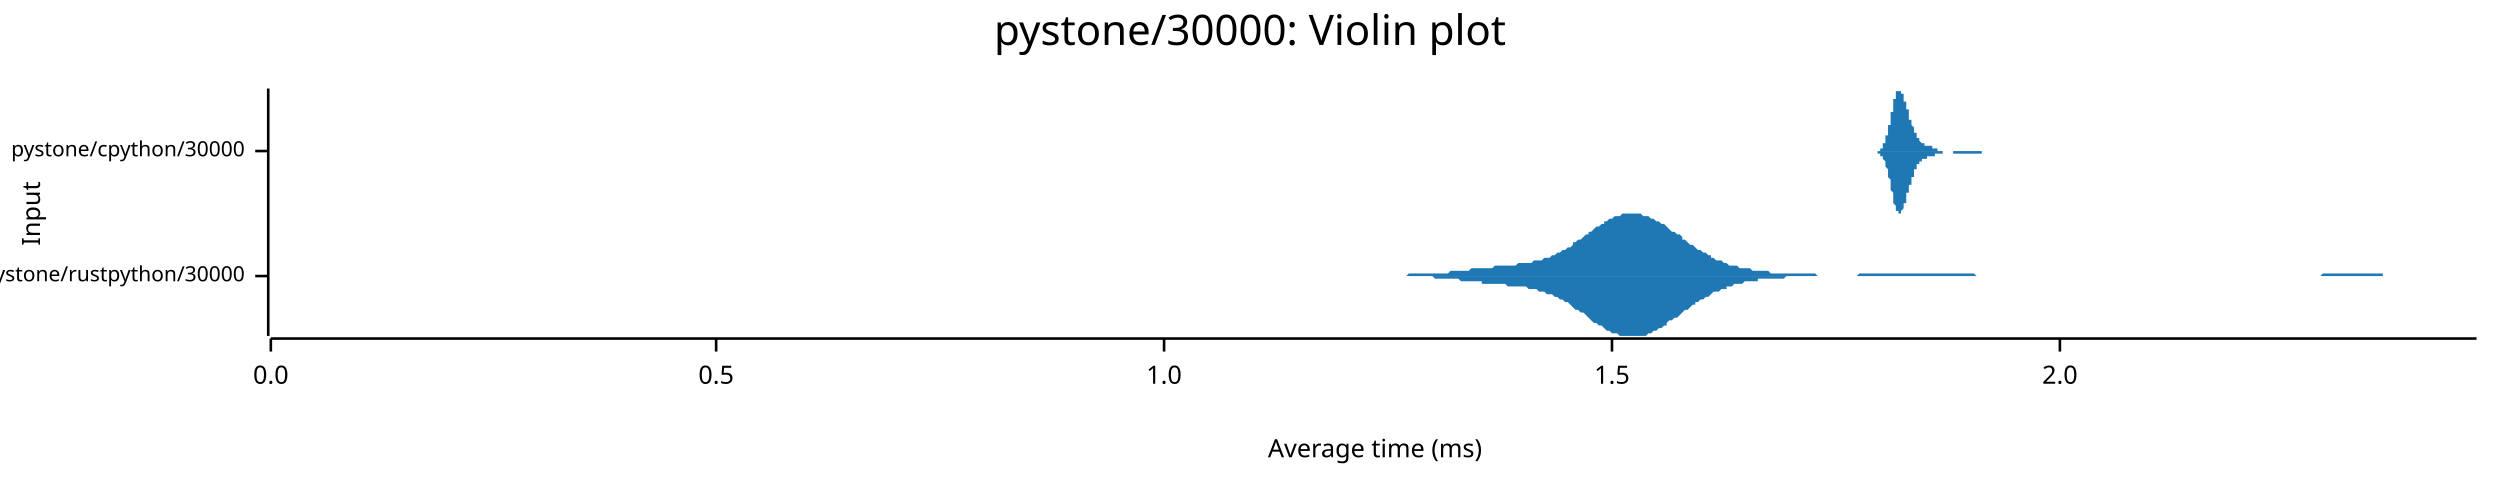
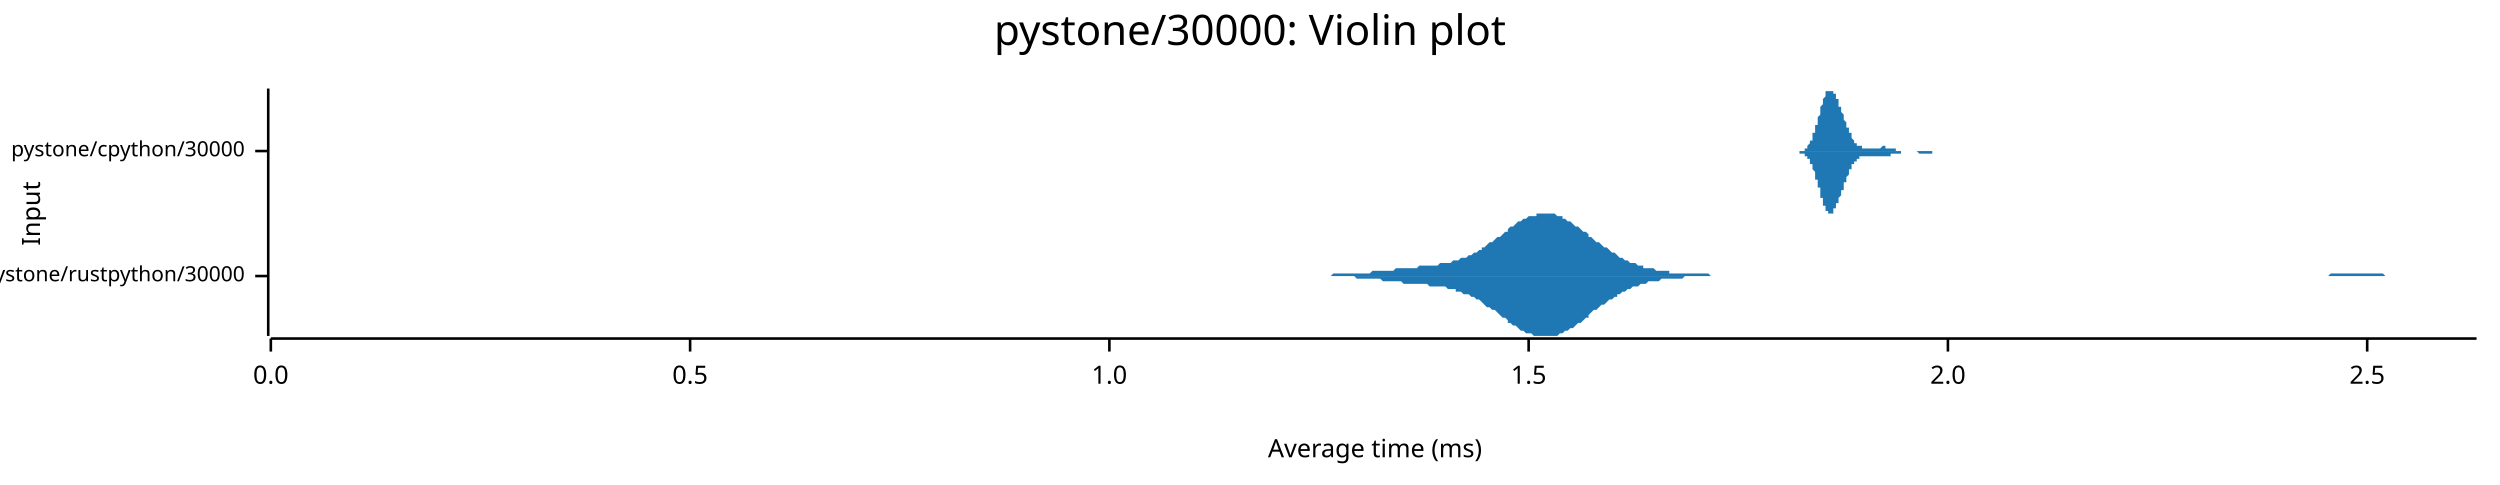
<svg xmlns="http://www.w3.org/2000/svg" width="960" height="186" viewBox="0 0 960 186">
  <text x="480" y="5" dy="0.76em" text-anchor="middle" font-family="sans-serif" font-size="16.129" opacity="1" fill="#000000">
pystone/30000: Violin plot
</text>
  <text x="8" y="82" dy="0.76em" text-anchor="middle" font-family="sans-serif" font-size="9.677" opacity="1" fill="#000000" transform="rotate(270, 8, 82)">
Input
</text>
  <text x="528" y="178" dy="-0.5ex" text-anchor="middle" font-family="sans-serif" font-size="9.677" opacity="1" fill="#000000">
Average time (ms)
</text>
  <polyline fill="none" opacity="1" stroke="#000000" stroke-width="1" points="103,34 103,129 " />
  <text x="94" y="106" dy="0.5ex" text-anchor="end" font-family="sans-serif" font-size="8.065" opacity="1" fill="#000000">
pystone/rustpython/30000
</text>
  <polyline fill="none" opacity="1" stroke="#000000" stroke-width="1" points="98,106 103,106 " />
  <text x="94" y="58" dy="0.5ex" text-anchor="end" font-family="sans-serif" font-size="8.065" opacity="1" fill="#000000">
pystone/cpython/30000
</text>
  <polyline fill="none" opacity="1" stroke="#000000" stroke-width="1" points="98,58 103,58 " />
  <polyline fill="none" opacity="1" stroke="#000000" stroke-width="1" points="104,130 951,130 " />
  <text x="104" y="140" dy="0.76em" text-anchor="middle" font-family="sans-serif" font-size="9.677" opacity="1" fill="#000000">
0.0
</text>
  <polyline fill="none" opacity="1" stroke="#000000" stroke-width="1" points="104,130 104,135 " />
-   <text x="275" y="140" dy="0.76em" text-anchor="middle" font-family="sans-serif" font-size="9.677" opacity="1" fill="#000000">
+   <text x="265" y="140" dy="0.76em" text-anchor="middle" font-family="sans-serif" font-size="9.677" opacity="1" fill="#000000">
0.5
</text>
-   <polyline fill="none" opacity="1" stroke="#000000" stroke-width="1" points="275,130 275,135 " />
-   <text x="447" y="140" dy="0.76em" text-anchor="middle" font-family="sans-serif" font-size="9.677" opacity="1" fill="#000000">
+   <polyline fill="none" opacity="1" stroke="#000000" stroke-width="1" points="265,130 265,135 " />
+   <text x="426" y="140" dy="0.76em" text-anchor="middle" font-family="sans-serif" font-size="9.677" opacity="1" fill="#000000">
1.0
</text>
-   <polyline fill="none" opacity="1" stroke="#000000" stroke-width="1" points="447,130 447,135 " />
-   <text x="619" y="140" dy="0.76em" text-anchor="middle" font-family="sans-serif" font-size="9.677" opacity="1" fill="#000000">
+   <polyline fill="none" opacity="1" stroke="#000000" stroke-width="1" points="426,130 426,135 " />
+   <text x="587" y="140" dy="0.76em" text-anchor="middle" font-family="sans-serif" font-size="9.677" opacity="1" fill="#000000">
1.5
</text>
-   <polyline fill="none" opacity="1" stroke="#000000" stroke-width="1" points="619,130 619,135 " />
-   <text x="791" y="140" dy="0.76em" text-anchor="middle" font-family="sans-serif" font-size="9.677" opacity="1" fill="#000000">
+   <polyline fill="none" opacity="1" stroke="#000000" stroke-width="1" points="587,130 587,135 " />
+   <text x="748" y="140" dy="0.76em" text-anchor="middle" font-family="sans-serif" font-size="9.677" opacity="1" fill="#000000">
2.0
</text>
-   <polyline fill="none" opacity="1" stroke="#000000" stroke-width="1" points="791,130 791,135 " />
-   <polygon opacity="1" fill="#1F78B4" points="524,106 525,106 526,106 527,106 528,106 528,106 529,106 530,106 531,106 532,106 533,106 534,106 534,106 535,106 536,106 537,106 538,106 539,106 540,106 540,106 541,105 542,105 543,105 544,105 545,105 546,105 546,105 547,105 548,105 549,105 550,105 551,105 552,105 552,105 553,105 554,105 555,105 556,105 557,104 558,104 558,104 559,104 560,104 561,104 562,104 563,104 563,104 564,104 565,103 566,103 567,103 568,103 569,103 569,103 570,103 571,103 572,103 573,103 574,102 575,102 575,102 576,102 577,102 578,102 579,102 580,102 581,102 581,102 582,102 583,101 584,101 585,101 586,101 587,101 587,101 588,101 589,100 590,100 591,100 592,100 593,99 593,99 594,99 595,99 596,98 597,98 598,97 599,97 599,97 600,96 601,96 602,95 603,95 604,94 604,93 605,93 606,92 607,92 608,91 609,90 610,90 610,89 611,89 612,88 613,87 614,87 615,86 616,86 616,85 617,85 618,84 619,84 620,83 621,83 622,83 622,83 623,82 624,82 625,82 626,82 627,82 628,82 628,82 629,82 630,82 631,83 632,83 633,83 634,84 634,84 635,84 636,85 637,85 638,86 639,86 640,87 640,87 641,88 642,89 643,89 644,90 645,90 646,91 646,92 647,92 648,93 649,94 650,94 651,95 651,95 652,96 653,96 654,97 655,97 656,98 657,98 657,99 658,99 659,100 660,100 661,100 662,101 663,101 663,101 664,102 665,102 666,102 667,102 668,103 669,103 669,103 670,103 671,103 672,103 673,104 674,104 675,104 675,104 676,104 677,104 678,104 679,104 680,105 681,105 681,105 682,105 683,105 684,105 685,105 686,105 687,105 687,105 688,105 689,105 690,105 691,105 692,105 692,105 693,105 694,105 695,105 696,105 697,105 698,106 698,106 699,106 700,106 701,106 702,106 703,106 704,106 704,106 705,106 706,106 707,106 708,106 709,106 710,106 710,106 711,106 712,106 713,106 714,105 715,105 716,105 716,105 717,105 718,105 719,105 720,105 721,105 722,105 722,105 723,105 724,105 725,105 726,105 727,105 728,105 728,105 729,105 730,105 731,105 732,105 733,105 733,105 734,105 735,105 736,105 737,105 738,105 739,105 739,105 740,105 741,105 742,105 743,105 744,105 745,105 745,105 746,105 747,105 748,105 749,105 750,105 751,105 751,105 752,105 753,105 754,105 755,105 756,105 757,105 757,105 758,105 759,106 760,106 761,106 762,106 763,106 763,106 764,106 765,106 766,106 767,106 768,106 769,106 769,106 770,106 771,106 772,106 773,106 774,106 775,106 775,106 776,106 777,106 778,106 779,106 780,106 780,106 781,106 782,106 783,106 784,106 785,106 786,106 786,106 787,106 788,106 789,106 790,106 791,106 792,106 792,106 793,106 794,106 795,106 796,106 797,106 798,106 798,106 799,106 800,106 801,106 802,106 803,106 804,106 804,106 805,106 806,106 807,106 808,106 809,106 810,106 810,106 811,106 812,106 813,106 814,106 815,106 816,106 816,106 817,106 818,106 819,106 820,106 821,106 821,106 822,106 823,106 824,106 825,106 826,106 827,106 827,106 828,106 829,106 830,106 831,106 832,106 833,106 833,106 834,106 835,106 836,106 837,106 838,106 839,106 839,106 840,106 841,106 842,106 843,106 844,106 845,106 845,106 846,106 847,106 848,106 849,106 850,106 851,106 851,106 852,106 853,106 854,106 855,106 856,106 857,106 857,106 858,106 859,106 860,106 861,106 862,106 863,106 863,106 864,106 865,106 866,106 867,106 868,106 868,106 869,106 870,106 871,106 872,106 873,106 874,106 874,106 875,106 876,106 877,106 878,106 879,106 880,106 880,106 881,106 882,106 883,106 884,106 885,106 886,106 886,106 887,106 888,106 889,106 890,106 891,106 892,105 892,105 893,105 894,105 895,105 896,105 897,105 898,105 898,105 899,105 900,105 901,105 902,105 903,105 904,105 904,105 905,105 906,105 907,105 908,105 909,105 909,105 910,105 911,105 912,105 913,105 914,105 915,105 915,106 916,106 917,106 918,106 919,106 920,106 921,106 921,106 922,106 923,106 924,106 925,106 926,106 927,106 927,106 928,106 929,106 930,106 931,106 932,106 933,106 933,106 934,106 935,106 936,106 937,106 938,106 939,106 939,106 940,106 941,106 942,106 943,106 944,106 945,106 945,106 946,106 947,106 948,106 949,106 950,106 951,106 951,106 524,106 " />
-   <polygon opacity="1" fill="#1F78B4" points="524,106 525,106 526,106 527,106 528,106 528,106 529,106 530,106 531,106 532,106 533,106 534,106 534,106 535,106 536,106 537,106 538,106 539,106 540,106 540,106 541,106 542,106 543,106 544,106 545,106 546,106 546,106 547,106 548,106 549,106 550,106 551,107 552,107 552,107 553,107 554,107 555,107 556,107 557,107 558,107 558,107 559,107 560,107 561,108 562,108 563,108 563,108 564,108 565,108 566,108 567,108 568,108 569,108 569,109 570,109 571,109 572,109 573,109 574,109 575,109 575,109 576,109 577,109 578,109 579,110 580,110 581,110 581,110 582,110 583,110 584,110 585,110 586,110 587,111 587,111 588,111 589,111 590,111 591,112 592,112 593,112 593,112 594,113 595,113 596,113 597,114 598,114 599,115 599,115 600,115 601,116 602,116 603,117 604,118 604,118 605,119 606,119 607,120 608,120 609,121 610,122 610,122 611,123 612,124 613,124 614,125 615,125 616,126 616,126 617,127 618,127 619,128 620,128 621,128 622,129 622,129 623,129 624,129 625,129 626,129 627,129 628,129 628,129 629,129 630,129 631,129 632,129 633,128 634,128 634,128 635,127 636,127 637,126 638,126 639,125 640,125 640,124 641,123 642,123 643,122 644,122 645,121 646,120 646,120 647,119 648,119 649,118 650,117 651,117 651,116 652,116 653,115 654,115 655,114 656,114 657,113 657,113 658,112 659,112 660,112 661,111 662,111 663,111 663,110 664,110 665,110 666,109 667,109 668,109 669,109 669,109 670,108 671,108 672,108 673,108 674,108 675,108 675,107 676,107 677,107 678,107 679,107 680,107 681,107 681,107 682,107 683,107 684,107 685,107 686,106 687,106 687,106 688,106 689,106 690,106 691,106 692,106 692,106 693,106 694,106 695,106 696,106 697,106 698,106 698,106 699,106 700,106 701,106 702,106 703,106 704,106 704,106 705,106 706,106 707,106 708,106 709,106 710,106 710,106 711,106 712,106 713,106 714,106 715,106 716,106 716,106 717,106 718,106 719,106 720,106 721,106 722,106 722,106 723,106 724,106 725,106 726,106 727,106 728,106 728,106 729,106 730,106 731,106 732,106 733,106 733,106 734,106 735,106 736,106 737,106 738,106 739,106 739,106 740,106 741,106 742,106 743,106 744,106 745,106 745,106 746,106 747,106 748,106 749,106 750,106 751,106 751,106 752,106 753,106 754,106 755,106 756,106 757,106 757,106 758,106 759,106 760,106 761,106 762,106 763,106 763,106 764,106 765,106 766,106 767,106 768,106 769,106 769,106 770,106 771,106 772,106 773,106 774,106 775,106 775,106 776,106 777,106 778,106 779,106 780,106 780,106 781,106 782,106 783,106 784,106 785,106 786,106 786,106 787,106 788,106 789,106 790,106 791,106 792,106 792,106 793,106 794,106 795,106 796,106 797,106 798,106 798,106 799,106 800,106 801,106 802,106 803,106 804,106 804,106 805,106 806,106 807,106 808,106 809,106 810,106 810,106 811,106 812,106 813,106 814,106 815,106 816,106 816,106 817,106 818,106 819,106 820,106 821,106 821,106 822,106 823,106 824,106 825,106 826,106 827,106 827,106 828,106 829,106 830,106 831,106 832,106 833,106 833,106 834,106 835,106 836,106 837,106 838,106 839,106 839,106 840,106 841,106 842,106 843,106 844,106 845,106 845,106 846,106 847,106 848,106 849,106 850,106 851,106 851,106 852,106 853,106 854,106 855,106 856,106 857,106 857,106 858,106 859,106 860,106 861,106 862,106 863,106 863,106 864,106 865,106 866,106 867,106 868,106 868,106 869,106 870,106 871,106 872,106 873,106 874,106 874,106 875,106 876,106 877,106 878,106 879,106 880,106 880,106 881,106 882,106 883,106 884,106 885,106 886,106 886,106 887,106 888,106 889,106 890,106 891,106 892,106 892,106 893,106 894,106 895,106 896,106 897,106 898,106 898,106 899,106 900,106 901,106 902,106 903,106 904,106 904,106 905,106 906,106 907,106 908,106 909,106 909,106 910,106 911,106 912,106 913,106 914,106 915,106 915,106 916,106 917,106 918,106 919,106 920,106 921,106 921,106 922,106 923,106 924,106 925,106 926,106 927,106 927,106 928,106 929,106 930,106 931,106 932,106 933,106 933,106 934,106 935,106 936,106 937,106 938,106 939,106 939,106 940,106 941,106 942,106 943,106 944,106 945,106 945,106 946,106 947,106 948,106 949,106 950,106 951,106 951,106 524,106 " />
-   <polygon opacity="1" fill="#1F78B4" points="718,58 718,58 718,58 718,58 719,58 719,58 719,58 719,58 719,58 719,58 719,58 719,58 719,58 719,58 720,58 720,58 720,58 720,58 720,58 720,58 720,58 720,58 720,58 720,58 720,58 721,58 721,58 721,58 721,58 721,58 721,58 721,58 721,58 721,58 721,58 721,58 722,58 722,58 722,58 722,57 722,57 722,57 722,57 722,57 722,57 722,57 723,57 723,57 723,57 723,56 723,56 723,56 723,56 723,56 723,56 723,55 723,55 724,55 724,55 724,54 724,54 724,54 724,54 724,53 724,53 724,53 724,52 724,52 725,52 725,51 725,51 725,51 725,50 725,50 725,49 725,49 725,49 725,48 726,48 726,47 726,47 726,46 726,46 726,45 726,45 726,44 726,44 726,43 726,43 727,43 727,42 727,42 727,41 727,41 727,40 727,40 727,39 727,39 727,39 727,38 728,38 728,38 728,37 728,37 728,37 728,36 728,36 728,36 728,36 728,35 729,35 729,35 729,35 729,35 729,35 729,35 729,35 729,35 729,34 729,35 729,35 730,35 730,35 730,35 730,35 730,35 730,35 730,35 730,35 730,36 730,36 730,36 731,36 731,36 731,37 731,37 731,37 731,37 731,38 731,38 731,38 731,39 732,39 732,39 732,39 732,40 732,40 732,40 732,41 732,41 732,41 732,42 732,42 733,42 733,43 733,43 733,43 733,44 733,44 733,44 733,45 733,45 733,45 733,46 734,46 734,46 734,46 734,47 734,47 734,47 734,48 734,48 734,48 734,48 735,49 735,49 735,49 735,50 735,50 735,50 735,50 735,50 735,51 735,51 735,51 736,51 736,52 736,52 736,52 736,52 736,52 736,53 736,53 736,53 736,53 736,53 737,53 737,53 737,54 737,54 737,54 737,54 737,54 737,54 737,54 737,54 738,55 738,55 738,55 738,55 738,55 738,55 738,55 738,55 738,55 738,55 738,55 739,55 739,55 739,55 739,55 739,56 739,56 739,56 739,56 739,56 739,56 739,56 740,56 740,56 740,56 740,56 740,56 740,56 740,56 740,56 740,56 740,56 741,56 741,56 741,56 741,56 741,56 741,56 741,56 741,56 741,56 741,56 741,56 742,56 742,56 742,56 742,57 742,57 742,57 742,57 742,57 742,57 742,57 742,57 743,57 743,57 743,57 743,57 743,57 743,57 743,57 743,57 743,57 743,57 744,57 744,57 744,57 744,57 744,57 744,57 744,57 744,57 744,57 744,57 744,58 745,58 745,58 745,58 745,58 745,58 745,58 745,58 745,58 745,58 745,58 745,58 746,58 746,58 746,58 746,58 746,58 746,58 746,58 746,58 746,58 746,58 747,58 747,58 747,58 747,58 747,58 747,58 747,58 747,58 747,58 747,58 747,58 748,58 748,58 748,58 748,58 748,58 748,58 748,58 748,58 748,58 748,58 748,58 749,58 749,58 749,58 749,58 749,58 749,58 749,58 749,58 749,58 749,58 749,58 750,58 750,58 750,58 750,58 750,58 750,58 750,58 750,58 750,58 750,58 751,58 751,58 751,58 751,58 751,58 751,58 751,58 751,58 751,58 751,58 751,58 752,58 752,58 752,58 752,58 752,58 752,58 752,58 752,58 752,58 752,58 752,58 753,58 753,58 753,58 753,58 753,58 753,58 753,58 753,58 753,58 753,58 754,58 754,58 754,58 754,58 754,58 754,58 754,58 754,58 754,58 754,58 754,58 755,58 755,58 755,58 755,58 755,58 755,58 755,58 755,58 755,58 755,58 755,58 756,58 756,58 756,58 756,58 756,58 756,58 756,58 756,58 756,58 756,58 757,58 757,58 757,58 757,58 757,58 757,58 757,58 757,58 757,58 757,58 757,58 758,58 758,58 758,58 758,58 758,58 758,58 758,58 758,58 758,58 758,58 758,58 759,58 759,58 759,58 759,58 759,58 759,58 759,58 759,58 759,58 759,58 760,58 760,58 760,58 760,58 760,58 760,58 760,58 760,58 760,58 760,58 760,58 761,58 761,58 761,58 761,58 761,58 761,58 761,58 761,58 761,58 761,58 761,58 762,58 762,58 762,58 762,58 762,58 762,58 762,58 762,58 762,58 762,58 763,58 763,58 763,58 763,58 763,58 763,58 763,58 763,58 763,58 763,58 763,58 764,58 764,58 764,58 764,58 764,58 764,58 764,58 764,58 764,58 764,58 764,58 765,58 765,58 765,58 765,58 765,58 765,58 718,58 " />
-   <polygon opacity="1" fill="#1F78B4" points="718,58 718,58 718,58 718,58 719,58 719,58 719,58 719,58 719,58 719,58 719,58 719,58 719,58 719,58 720,58 720,58 720,58 720,58 720,58 720,58 720,58 720,58 720,58 720,58 720,58 721,58 721,58 721,58 721,59 721,59 721,59 721,59 721,59 721,59 721,59 721,59 722,59 722,59 722,59 722,59 722,59 722,59 722,59 722,59 722,59 722,60 723,60 723,60 723,60 723,60 723,60 723,60 723,61 723,61 723,61 723,61 723,61 724,62 724,62 724,62 724,62 724,63 724,63 724,63 724,63 724,64 724,64 724,64 725,65 725,65 725,65 725,66 725,66 725,67 725,67 725,67 725,68 725,68 726,69 726,69 726,70 726,70 726,71 726,71 726,72 726,72 726,73 726,73 726,73 727,74 727,74 727,75 727,75 727,76 727,76 727,77 727,77 727,77 727,78 727,78 728,79 728,79 728,79 728,80 728,80 728,80 728,80 728,81 728,81 728,81 729,81 729,81 729,82 729,82 729,82 729,82 729,82 729,82 729,82 729,82 729,82 730,82 730,82 730,82 730,82 730,82 730,81 730,81 730,81 730,81 730,81 730,81 731,80 731,80 731,80 731,80 731,79 731,79 731,79 731,79 731,78 731,78 732,78 732,77 732,77 732,77 732,76 732,76 732,76 732,75 732,75 732,75 732,74 733,74 733,74 733,74 733,73 733,73 733,73 733,72 733,72 733,72 733,71 733,71 734,71 734,70 734,70 734,70 734,69 734,69 734,69 734,69 734,68 734,68 735,68 735,68 735,67 735,67 735,67 735,66 735,66 735,66 735,66 735,66 735,65 736,65 736,65 736,65 736,65 736,64 736,64 736,64 736,64 736,64 736,63 736,63 737,63 737,63 737,63 737,63 737,63 737,63 737,62 737,62 737,62 737,62 738,62 738,62 738,62 738,62 738,62 738,62 738,61 738,61 738,61 738,61 738,61 739,61 739,61 739,61 739,61 739,61 739,61 739,61 739,61 739,61 739,61 739,61 740,61 740,61 740,61 740,61 740,61 740,61 740,60 740,60 740,60 740,60 741,60 741,60 741,60 741,60 741,60 741,60 741,60 741,60 741,60 741,60 741,60 742,60 742,60 742,60 742,60 742,60 742,60 742,60 742,60 742,60 742,60 742,60 743,60 743,60 743,60 743,60 743,60 743,60 743,60 743,59 743,59 743,59 744,59 744,59 744,59 744,59 744,59 744,59 744,59 744,59 744,59 744,59 744,59 745,59 745,59 745,59 745,59 745,59 745,59 745,59 745,59 745,59 745,59 745,59 746,59 746,59 746,59 746,59 746,59 746,58 746,58 746,58 746,58 746,58 747,58 747,58 747,58 747,58 747,58 747,58 747,58 747,58 747,58 747,58 747,58 748,58 748,58 748,58 748,58 748,58 748,58 748,58 748,58 748,58 748,58 748,58 749,58 749,58 749,58 749,58 749,58 749,58 749,58 749,58 749,58 749,58 749,58 750,58 750,58 750,58 750,58 750,58 750,58 750,59 750,59 750,59 750,59 751,59 751,59 751,59 751,59 751,59 751,59 751,59 751,59 751,59 751,59 751,59 752,59 752,59 752,59 752,59 752,59 752,59 752,59 752,59 752,59 752,59 752,59 753,59 753,59 753,59 753,59 753,59 753,59 753,59 753,59 753,59 753,59 754,59 754,59 754,59 754,59 754,59 754,59 754,59 754,59 754,59 754,59 754,59 755,59 755,59 755,59 755,59 755,59 755,59 755,59 755,59 755,59 755,59 755,59 756,59 756,59 756,59 756,59 756,59 756,59 756,59 756,59 756,59 756,59 757,59 757,59 757,59 757,59 757,59 757,59 757,59 757,59 757,59 757,59 757,59 758,59 758,59 758,59 758,59 758,59 758,59 758,59 758,59 758,59 758,59 758,59 759,59 759,59 759,59 759,59 759,59 759,59 759,59 759,59 759,59 759,59 760,59 760,59 760,59 760,59 760,59 760,59 760,59 760,59 760,59 760,59 760,59 761,59 761,59 761,58 761,58 761,58 761,58 761,58 761,58 761,58 761,58 761,58 762,58 762,58 762,58 762,58 762,58 762,58 762,58 762,58 762,58 762,58 763,58 763,58 763,58 763,58 763,58 763,58 763,58 763,58 763,58 763,58 763,58 764,58 764,58 764,58 764,58 764,58 764,58 764,58 764,58 764,58 764,58 764,58 765,58 765,58 765,58 765,58 765,58 765,58 718,58 " />
+   <polyline fill="none" opacity="1" stroke="#000000" stroke-width="1" points="748,130 748,135 " />
+   <text x="909" y="140" dy="0.76em" text-anchor="middle" font-family="sans-serif" font-size="9.677" opacity="1" fill="#000000">
+ 2.5
+ </text>
+   <polyline fill="none" opacity="1" stroke="#000000" stroke-width="1" points="909,130 909,135 " />
+   <polygon opacity="1" fill="#1F78B4" points="496,106 497,106 497,106 498,106 499,106 500,106 501,106 502,106 503,106 504,106 505,106 506,106 507,106 507,106 508,106 509,106 510,106 511,106 512,105 513,105 514,105 515,105 516,105 517,105 518,105 518,105 519,105 520,105 521,105 522,105 523,105 524,105 525,105 526,105 527,104 528,104 528,104 529,104 530,104 531,104 532,104 533,104 534,104 535,104 536,103 537,103 538,103 538,103 539,103 540,103 541,103 542,103 543,103 544,103 545,102 546,102 547,102 548,102 548,102 549,102 550,102 551,102 552,102 553,101 554,101 555,101 556,101 557,101 558,100 559,100 559,100 560,100 561,99 562,99 563,99 564,98 565,98 566,97 567,97 568,96 569,96 569,95 570,95 571,94 572,93 573,93 574,92 575,91 576,91 577,90 578,89 579,89 579,88 580,87 581,87 582,86 583,85 584,85 585,84 586,84 587,83 588,83 589,83 590,83 590,82 591,82 592,82 593,82 594,82 595,82 596,82 597,82 598,83 599,83 600,83 600,84 601,84 602,85 603,85 604,86 605,87 606,87 607,88 608,89 609,89 610,90 610,91 611,91 612,92 613,93 614,93 615,94 616,95 617,95 618,96 619,97 620,97 621,98 621,98 622,99 623,99 624,100 625,100 626,101 627,101 628,101 629,102 630,102 631,102 631,103 632,103 633,103 634,103 635,103 636,104 637,104 638,104 639,104 640,104 641,104 641,105 642,105 643,105 644,105 645,105 646,105 647,105 648,105 649,105 650,105 651,105 652,105 652,105 653,105 654,105 655,105 656,105 657,106 658,106 659,106 660,106 661,106 662,106 662,106 663,106 664,106 665,106 666,106 667,106 668,106 669,106 670,106 671,106 672,106 672,106 673,106 674,106 675,106 676,106 677,106 678,106 679,106 680,106 681,106 682,106 682,106 683,106 684,106 685,106 686,106 687,106 688,106 689,106 690,106 691,106 692,106 693,106 693,106 694,106 695,106 696,106 697,106 698,106 699,106 700,106 701,106 702,106 703,106 703,106 704,106 705,106 706,106 707,106 708,106 709,106 710,106 711,106 712,106 713,106 713,106 714,106 715,106 716,106 717,106 718,106 719,106 720,106 721,106 722,106 723,106 724,106 724,106 725,106 726,106 727,106 728,106 729,106 730,106 731,106 732,106 733,106 734,106 734,106 735,106 736,106 737,106 738,106 739,106 740,106 741,106 742,106 743,106 744,106 744,106 745,106 746,106 747,106 748,106 749,106 750,106 751,106 752,106 753,106 754,106 755,106 755,106 756,106 757,106 758,106 759,106 760,106 761,106 762,106 763,106 764,106 765,106 765,106 766,106 767,106 768,106 769,106 770,106 771,106 772,106 773,106 774,106 775,106 775,106 776,106 777,106 778,106 779,106 780,106 781,106 782,106 783,106 784,106 785,106 786,106 786,106 787,106 788,106 789,106 790,106 791,106 792,106 793,106 794,106 795,106 796,106 796,106 797,106 798,106 799,106 800,106 801,106 802,106 803,106 804,106 805,106 806,106 806,106 807,106 808,106 809,106 810,106 811,106 812,106 813,106 814,106 815,106 816,106 817,106 817,106 818,106 819,106 820,106 821,106 822,106 823,106 824,106 825,106 826,106 827,106 827,106 828,106 829,106 830,106 831,106 832,106 833,106 834,106 835,106 836,106 837,106 837,106 838,106 839,106 840,106 841,106 842,106 843,106 844,106 845,106 846,106 847,106 847,106 848,106 849,106 850,106 851,106 852,106 853,106 854,106 855,106 856,106 857,106 858,106 858,106 859,106 860,106 861,106 862,106 863,106 864,106 865,106 866,106 867,106 868,106 868,106 869,106 870,106 871,106 872,106 873,106 874,106 875,106 876,106 877,106 878,106 878,106 879,106 880,106 881,106 882,106 883,106 884,106 885,106 886,106 887,106 888,106 889,106 889,106 890,106 891,106 892,106 893,106 894,106 895,105 896,105 897,105 898,105 899,105 899,105 900,105 901,105 902,105 903,105 904,105 905,105 906,105 907,105 908,105 909,105 909,105 910,105 911,105 912,105 913,105 914,105 915,105 916,106 917,106 918,106 919,106 920,106 920,106 921,106 922,106 923,106 924,106 925,106 926,106 927,106 928,106 929,106 930,106 930,106 931,106 932,106 933,106 934,106 935,106 936,106 937,106 938,106 939,106 940,106 940,106 941,106 942,106 943,106 944,106 945,106 946,106 947,106 948,106 949,106 950,106 951,106 951,106 496,106 " />
+   <polygon opacity="1" fill="#1F78B4" points="496,106 497,106 497,106 498,106 499,106 500,106 501,106 502,106 503,106 504,106 505,106 506,106 507,106 507,106 508,106 509,106 510,106 511,106 512,106 513,106 514,106 515,106 516,106 517,106 518,106 518,106 519,106 520,106 521,107 522,107 523,107 524,107 525,107 526,107 527,107 528,107 528,107 529,107 530,107 531,108 532,108 533,108 534,108 535,108 536,108 537,108 538,108 538,108 539,109 540,109 541,109 542,109 543,109 544,109 545,109 546,109 547,109 548,109 548,109 549,110 550,110 551,110 552,110 553,110 554,110 555,110 556,111 557,111 558,111 559,111 559,112 560,112 561,112 562,113 563,113 564,113 565,114 566,114 567,115 568,115 569,116 569,116 570,117 571,118 572,118 573,119 574,119 575,120 576,121 577,122 578,122 579,123 579,124 580,124 581,125 582,125 583,126 584,127 585,127 586,128 587,128 588,128 589,129 590,129 590,129 591,129 592,129 593,129 594,129 595,129 596,129 597,129 598,129 599,128 600,128 600,128 601,127 602,127 603,126 604,126 605,125 606,124 607,124 608,123 609,122 610,122 610,121 611,120 612,119 613,119 614,118 615,117 616,117 617,116 618,115 619,115 620,114 621,114 621,113 622,113 623,112 624,112 625,111 626,111 627,110 628,110 629,110 630,109 631,109 631,109 632,109 633,108 634,108 635,108 636,108 637,108 638,107 639,107 640,107 641,107 641,107 642,107 643,107 644,107 645,107 646,107 647,106 648,106 649,106 650,106 651,106 652,106 652,106 653,106 654,106 655,106 656,106 657,106 658,106 659,106 660,106 661,106 662,106 662,106 663,106 664,106 665,106 666,106 667,106 668,106 669,106 670,106 671,106 672,106 672,106 673,106 674,106 675,106 676,106 677,106 678,106 679,106 680,106 681,106 682,106 682,106 683,106 684,106 685,106 686,106 687,106 688,106 689,106 690,106 691,106 692,106 693,106 693,106 694,106 695,106 696,106 697,106 698,106 699,106 700,106 701,106 702,106 703,106 703,106 704,106 705,106 706,106 707,106 708,106 709,106 710,106 711,106 712,106 713,106 713,106 714,106 715,106 716,106 717,106 718,106 719,106 720,106 721,106 722,106 723,106 724,106 724,106 725,106 726,106 727,106 728,106 729,106 730,106 731,106 732,106 733,106 734,106 734,106 735,106 736,106 737,106 738,106 739,106 740,106 741,106 742,106 743,106 744,106 744,106 745,106 746,106 747,106 748,106 749,106 750,106 751,106 752,106 753,106 754,106 755,106 755,106 756,106 757,106 758,106 759,106 760,106 761,106 762,106 763,106 764,106 765,106 765,106 766,106 767,106 768,106 769,106 770,106 771,106 772,106 773,106 774,106 775,106 775,106 776,106 777,106 778,106 779,106 780,106 781,106 782,106 783,106 784,106 785,106 786,106 786,106 787,106 788,106 789,106 790,106 791,106 792,106 793,106 794,106 795,106 796,106 796,106 797,106 798,106 799,106 800,106 801,106 802,106 803,106 804,106 805,106 806,106 806,106 807,106 808,106 809,106 810,106 811,106 812,106 813,106 814,106 815,106 816,106 817,106 817,106 818,106 819,106 820,106 821,106 822,106 823,106 824,106 825,106 826,106 827,106 827,106 828,106 829,106 830,106 831,106 832,106 833,106 834,106 835,106 836,106 837,106 837,106 838,106 839,106 840,106 841,106 842,106 843,106 844,106 845,106 846,106 847,106 847,106 848,106 849,106 850,106 851,106 852,106 853,106 854,106 855,106 856,106 857,106 858,106 858,106 859,106 860,106 861,106 862,106 863,106 864,106 865,106 866,106 867,106 868,106 868,106 869,106 870,106 871,106 872,106 873,106 874,106 875,106 876,106 877,106 878,106 878,106 879,106 880,106 881,106 882,106 883,106 884,106 885,106 886,106 887,106 888,106 889,106 889,106 890,106 891,106 892,106 893,106 894,106 895,106 896,106 897,106 898,106 899,106 899,106 900,106 901,106 902,106 903,106 904,106 905,106 906,106 907,106 908,106 909,106 909,106 910,106 911,106 912,106 913,106 914,106 915,106 916,106 917,106 918,106 919,106 920,106 920,106 921,106 922,106 923,106 924,106 925,106 926,106 927,106 928,106 929,106 930,106 930,106 931,106 932,106 933,106 934,106 935,106 936,106 937,106 938,106 939,106 940,106 940,106 941,106 942,106 943,106 944,106 945,106 946,106 947,106 948,106 949,106 950,106 951,106 951,106 496,106 " />
+   <polygon opacity="1" fill="#1F78B4" points="688,58 689,58 689,58 689,58 689,58 689,58 689,58 689,58 689,58 689,58 690,58 690,58 690,58 690,58 690,58 690,58 690,58 690,58 691,58 691,58 691,58 691,58 691,58 691,58 691,58 691,58 692,58 692,58 692,58 692,58 692,58 692,58 692,58 692,58 692,58 693,58 693,57 693,57 693,57 693,57 693,57 693,57 693,57 694,57 694,57 694,57 694,56 694,56 694,56 694,56 694,56 694,56 695,55 695,55 695,55 695,55 695,55 695,54 695,54 695,54 696,54 696,53 696,53 696,53 696,52 696,52 696,52 696,51 696,51 697,51 697,50 697,50 697,50 697,49 697,49 697,48 697,48 698,48 698,47 698,47 698,46 698,46 698,45 698,45 698,45 699,44 699,44 699,43 699,43 699,42 699,42 699,41 699,41 699,41 700,40 700,40 700,39 700,39 700,39 700,38 700,38 700,38 701,37 701,37 701,37 701,36 701,36 701,36 701,36 701,36 701,35 702,35 702,35 702,35 702,35 702,35 702,35 702,35 702,35 703,35 703,34 703,35 703,35 703,35 703,35 703,35 703,35 704,35 704,35 704,35 704,35 704,36 704,36 704,36 704,36 704,36 705,36 705,37 705,37 705,37 705,37 705,38 705,38 705,38 706,38 706,39 706,39 706,39 706,40 706,40 706,40 706,40 706,41 707,41 707,41 707,42 707,42 707,42 707,43 707,43 707,43 708,44 708,44 708,44 708,45 708,45 708,45 708,46 708,46 708,46 709,47 709,47 709,47 709,47 709,48 709,48 709,48 709,49 710,49 710,49 710,50 710,50 710,50 710,51 710,51 710,51 711,51 711,52 711,52 711,52 711,52 711,53 711,53 711,53 711,53 712,54 712,54 712,54 712,54 712,54 712,54 712,55 712,55 713,55 713,55 713,55 713,55 713,55 713,56 713,56 713,56 713,56 714,56 714,56 714,56 714,56 714,56 714,56 714,56 714,56 715,56 715,56 715,56 715,56 715,57 715,57 715,57 715,57 715,57 716,57 716,57 716,57 716,57 716,57 716,57 716,57 716,57 717,57 717,57 717,57 717,57 717,57 717,57 717,57 717,57 718,57 718,57 718,57 718,57 718,57 718,57 718,57 718,57 718,57 719,57 719,57 719,57 719,57 719,57 719,57 719,57 719,57 720,57 720,57 720,57 720,57 720,57 720,57 720,57 720,57 720,57 721,57 721,57 721,57 721,57 721,57 721,57 721,57 721,57 722,57 722,57 722,57 722,57 722,57 722,57 722,57 722,57 723,56 723,56 723,56 723,56 723,56 723,56 723,56 723,56 723,56 724,56 724,57 724,57 724,57 724,57 724,57 724,57 724,57 725,57 725,57 725,57 725,57 725,57 725,57 725,57 725,57 725,57 726,57 726,57 726,57 726,57 726,57 726,57 726,57 726,57 727,57 727,57 727,57 727,57 727,57 727,57 727,57 727,57 727,57 728,57 728,57 728,58 728,58 728,58 728,58 728,58 728,58 729,58 729,58 729,58 729,58 729,58 729,58 729,58 729,58 730,58 730,58 730,58 730,58 730,58 730,58 730,58 730,58 730,58 731,58 731,58 731,58 731,58 731,58 731,58 731,58 731,58 732,58 732,58 732,58 732,58 732,58 732,58 732,58 732,58 732,58 733,58 733,58 733,58 733,58 733,58 733,58 733,58 733,58 734,58 734,58 734,58 734,58 734,58 734,58 734,58 734,58 735,58 735,58 735,58 735,58 735,58 735,58 735,58 735,58 735,58 736,58 736,58 736,58 736,58 736,58 736,58 736,58 736,58 737,58 737,58 737,58 737,58 737,58 737,58 737,58 737,58 737,58 738,58 738,58 738,58 738,58 738,58 738,58 738,58 738,58 739,58 739,58 739,58 739,58 739,58 739,58 739,58 739,58 739,58 740,58 740,58 740,58 740,58 740,58 740,58 740,58 740,58 741,58 741,58 741,58 741,58 741,58 741,58 741,58 741,58 742,58 742,58 742,58 742,58 742,58 742,58 742,58 742,58 742,58 743,58 743,58 743,58 743,58 743,58 743,58 743,58 743,58 744,58 744,58 744,58 744,58 744,58 744,58 744,58 744,58 744,58 745,58 745,58 745,58 745,58 745,58 745,58 745,58 745,58 746,58 746,58 746,58 746,58 746,58 746,58 746,58 746,58 746,58 747,58 747,58 747,58 747,58 747,58 747,58 747,58 747,58 748,58 748,58 748,58 688,58 " />
+   <polygon opacity="1" fill="#1F78B4" points="688,58 689,58 689,58 689,58 689,58 689,58 689,58 689,58 689,58 689,58 690,58 690,58 690,58 690,58 690,58 690,58 690,58 690,58 691,58 691,58 691,58 691,58 691,58 691,58 691,59 691,59 692,59 692,59 692,59 692,59 692,59 692,59 692,59 692,59 692,59 693,59 693,59 693,59 693,59 693,59 693,59 693,59 693,60 694,60 694,60 694,60 694,60 694,60 694,60 694,61 694,61 694,61 695,61 695,61 695,61 695,62 695,62 695,62 695,62 695,63 696,63 696,63 696,63 696,64 696,64 696,64 696,65 696,65 696,65 697,66 697,66 697,67 697,67 697,67 697,68 697,68 697,69 698,69 698,69 698,70 698,70 698,71 698,71 698,72 698,72 699,72 699,73 699,73 699,74 699,74 699,75 699,75 699,75 699,76 700,76 700,77 700,77 700,77 700,78 700,78 700,79 700,79 701,79 701,80 701,80 701,80 701,80 701,81 701,81 701,81 701,81 702,81 702,81 702,82 702,82 702,82 702,82 702,82 702,82 703,82 703,82 703,82 703,82 703,82 703,82 703,82 703,82 704,82 704,81 704,81 704,81 704,81 704,81 704,81 704,80 704,80 705,80 705,80 705,80 705,79 705,79 705,79 705,79 705,78 706,78 706,78 706,77 706,77 706,77 706,77 706,76 706,76 706,76 707,75 707,75 707,75 707,75 707,74 707,74 707,74 707,73 708,73 708,73 708,72 708,72 708,72 708,71 708,71 708,71 708,70 709,70 709,70 709,69 709,69 709,69 709,68 709,68 709,68 710,67 710,67 710,67 710,67 710,66 710,66 710,66 710,65 711,65 711,65 711,65 711,64 711,64 711,64 711,64 711,63 711,63 712,63 712,63 712,63 712,62 712,62 712,62 712,62 712,62 713,62 713,61 713,61 713,61 713,61 713,61 713,61 713,61 713,61 714,61 714,61 714,60 714,60 714,60 714,60 714,60 714,60 715,60 715,60 715,60 715,60 715,60 715,60 715,60 715,60 715,60 716,60 716,60 716,60 716,60 716,60 716,60 716,60 716,60 717,60 717,60 717,60 717,60 717,60 717,60 717,60 717,60 718,60 718,60 718,60 718,60 718,60 718,60 718,60 718,60 718,60 719,60 719,60 719,60 719,60 719,60 719,60 719,60 719,60 720,60 720,60 720,60 720,60 720,60 720,60 720,60 720,60 720,60 721,60 721,60 721,60 721,60 721,60 721,60 721,60 721,60 722,60 722,60 722,60 722,60 722,60 722,60 722,60 722,60 723,60 723,60 723,60 723,60 723,60 723,60 723,60 723,60 723,60 724,60 724,60 724,60 724,60 724,60 724,60 724,60 724,60 725,60 725,60 725,60 725,60 725,60 725,60 725,60 725,60 725,60 726,60 726,60 726,60 726,60 726,60 726,59 726,59 726,59 727,59 727,59 727,59 727,59 727,59 727,59 727,59 727,59 727,59 728,59 728,59 728,59 728,59 728,59 728,59 728,59 728,59 729,59 729,59 729,59 729,59 729,59 729,59 729,59 729,59 730,59 730,59 730,59 730,59 730,59 730,58 730,58 730,58 730,58 731,58 731,58 731,58 731,58 731,58 731,58 731,58 731,58 732,58 732,58 732,58 732,58 732,58 732,58 732,58 732,58 732,58 733,58 733,58 733,58 733,58 733,58 733,58 733,58 733,58 734,58 734,58 734,58 734,58 734,58 734,58 734,58 734,58 735,58 735,58 735,58 735,58 735,58 735,58 735,58 735,58 735,58 736,58 736,58 736,58 736,58 736,58 736,58 736,58 736,58 737,59 737,59 737,59 737,59 737,59 737,59 737,59 737,59 737,59 738,59 738,59 738,59 738,59 738,59 738,59 738,59 738,59 739,59 739,59 739,59 739,59 739,59 739,59 739,59 739,59 739,59 740,59 740,59 740,59 740,59 740,59 740,59 740,59 740,59 741,59 741,59 741,59 741,59 741,59 741,59 741,59 741,59 742,59 742,59 742,59 742,59 742,59 742,58 742,58 742,58 742,58 743,58 743,58 743,58 743,58 743,58 743,58 743,58 743,58 744,58 744,58 744,58 744,58 744,58 744,58 744,58 744,58 744,58 745,58 745,58 745,58 745,58 745,58 745,58 745,58 745,58 746,58 746,58 746,58 746,58 746,58 746,58 746,58 746,58 746,58 747,58 747,58 747,58 747,58 747,58 747,58 747,58 747,58 748,58 748,58 748,58 688,58 " />
</svg>
